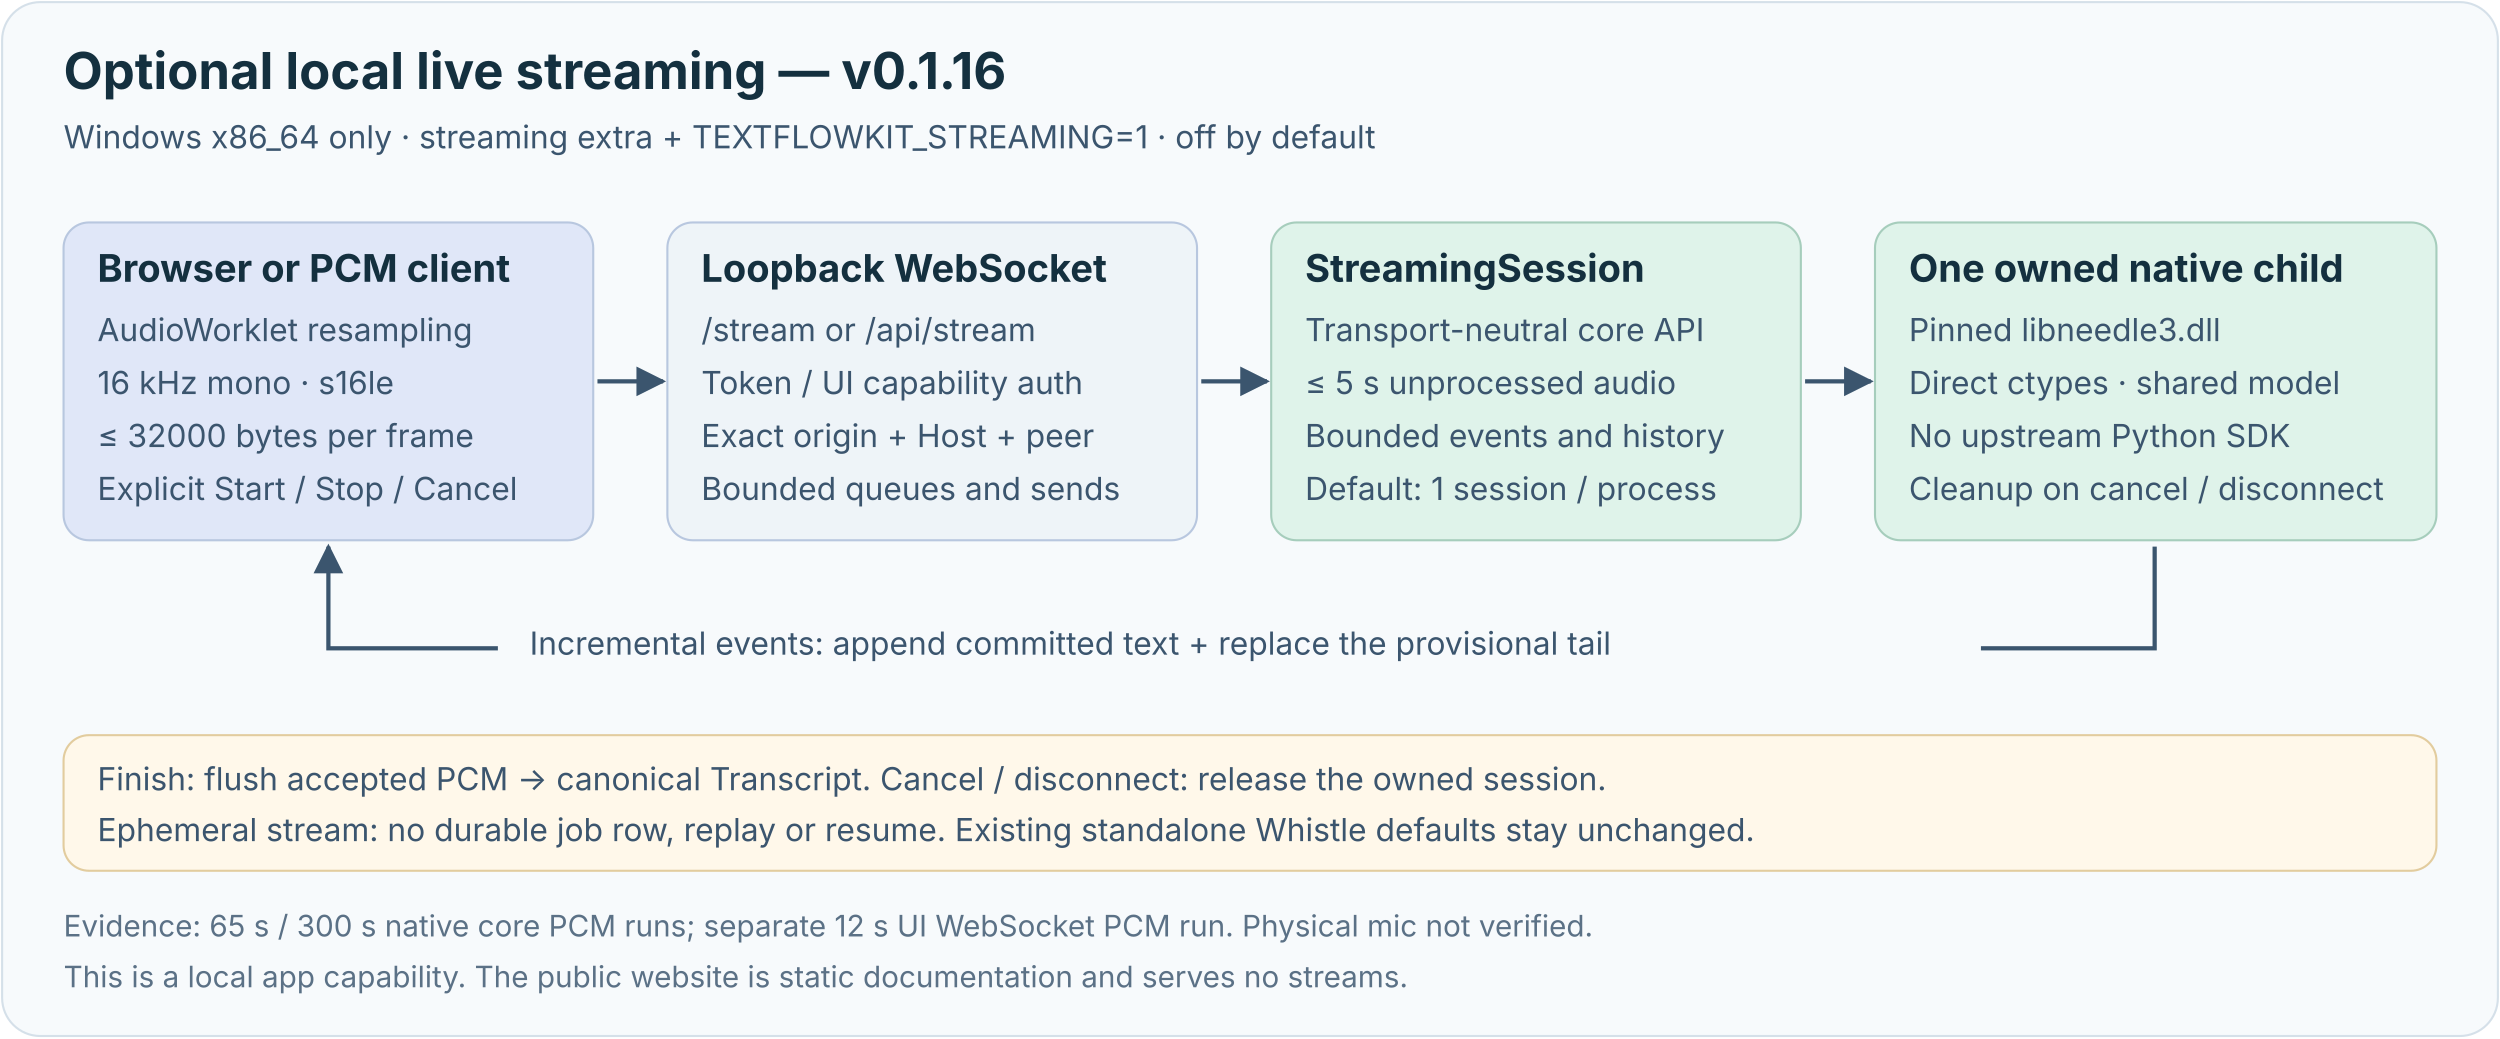
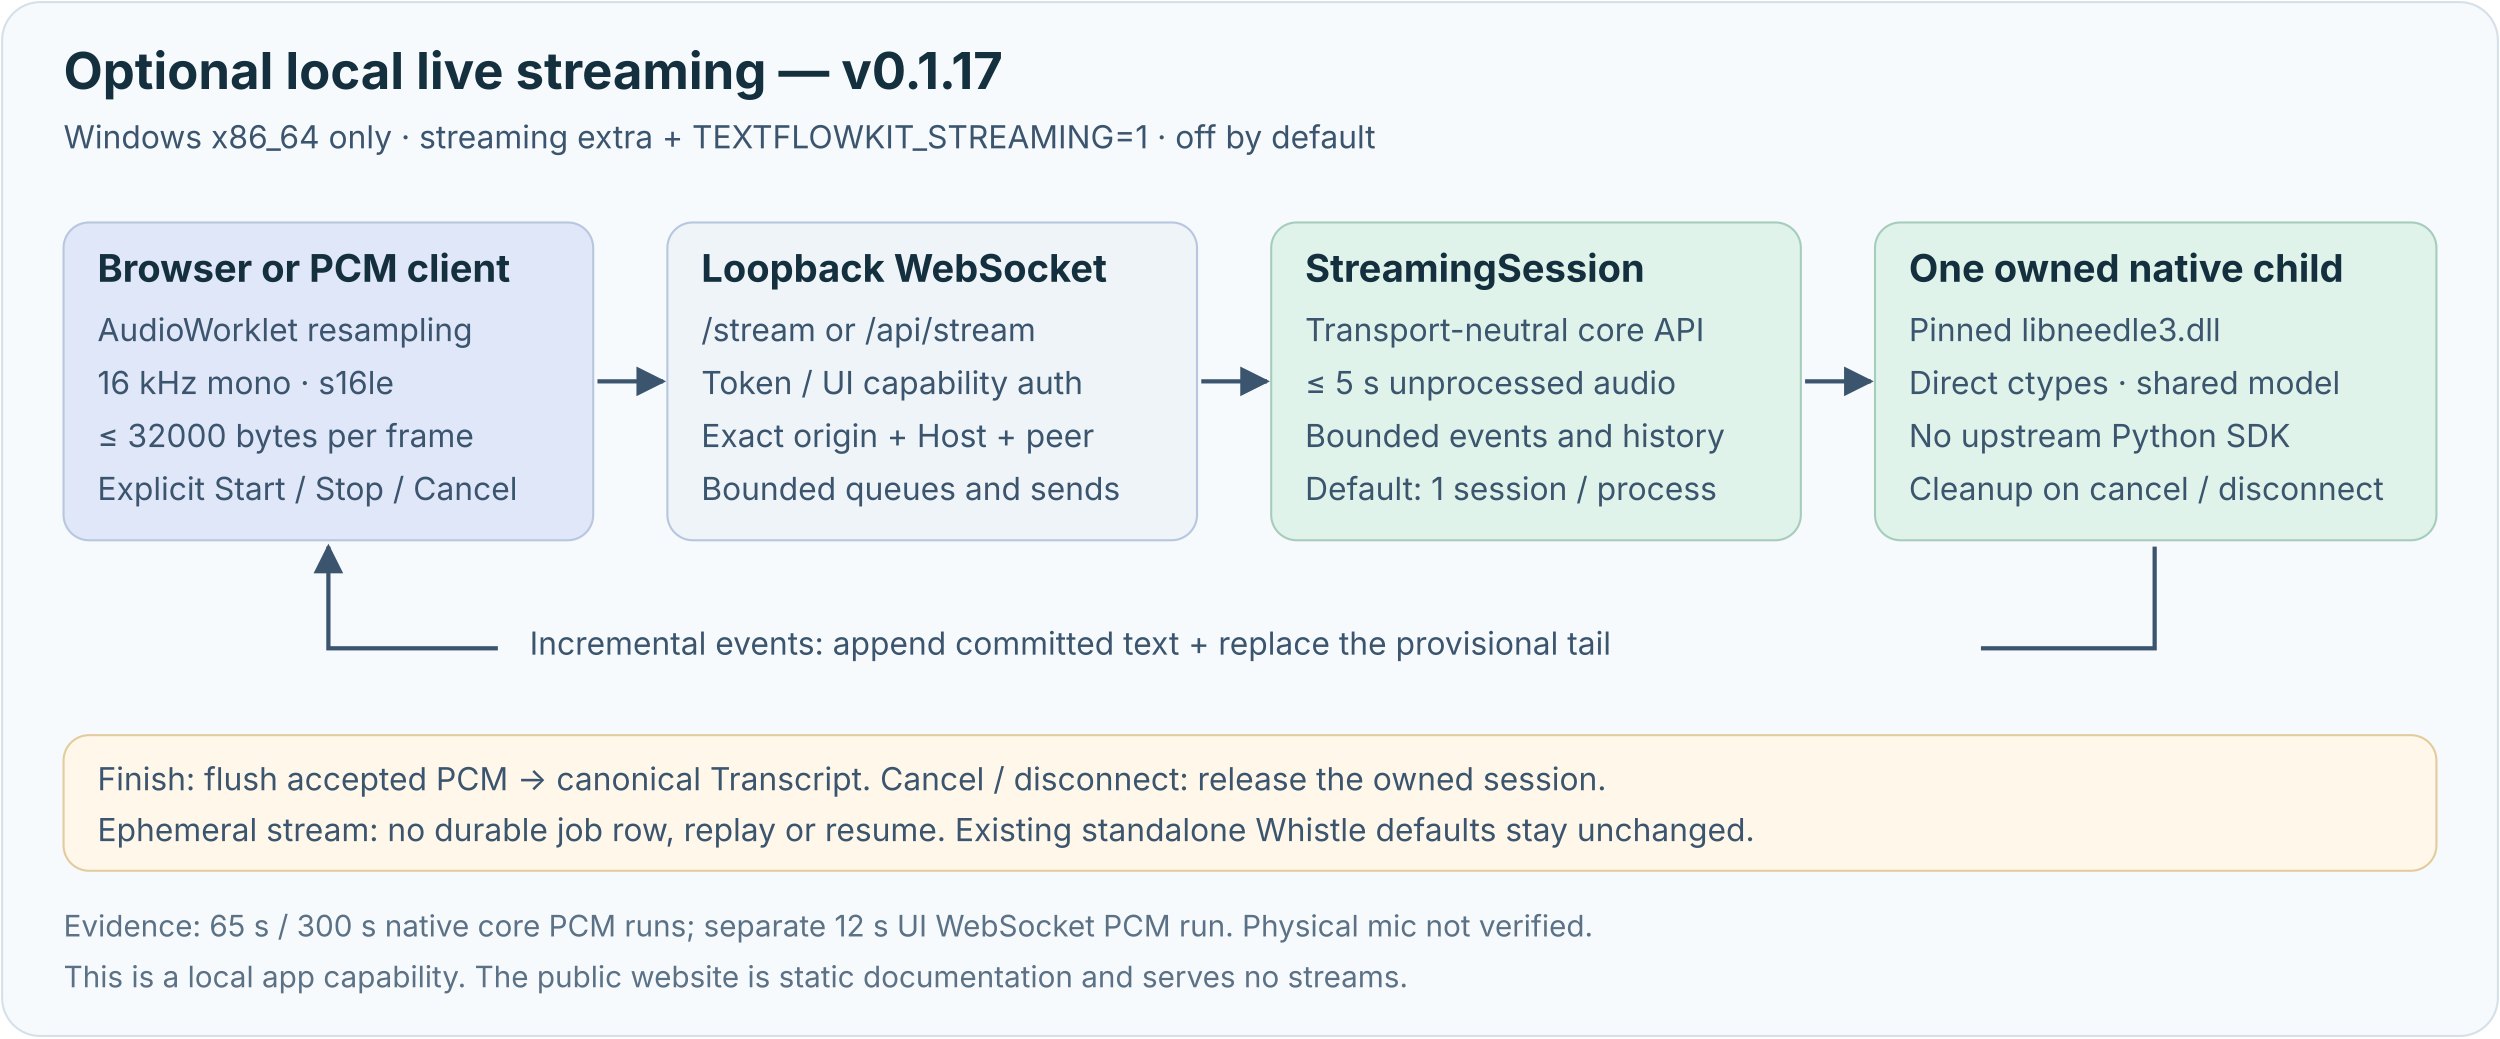
<svg xmlns="http://www.w3.org/2000/svg" viewBox="0 0 1180 490" width="1180" height="490" role="img" aria-labelledby="streamTitle streamDesc" font-family="Inter, ui-sans-serif, system-ui, 'Segoe UI', sans-serif">
  <defs>
    <marker id="arrow" viewBox="0 0 10 10" refX="9" refY="5" markerWidth="7" markerHeight="7" orient="auto-start-reverse">
      <path d="M 0 0 L 10 5 L 0 10 z" fill="#3b556e" />
    </marker>
  </defs>
  <style>
    .title {fill:#14303f;font-size:24px;font-weight:700}
    .head {fill:#14303f;font-size:18px;font-weight:700}
    .body {fill:#3b556e;font-size:15px}
    .note {fill:#5b7186;font-size:14px}
    .edge {fill:none;stroke:#3b556e;stroke-width:2;marker-end:url(#arrow)}
  </style>
  <rect x="1" y="1" width="1178" height="488" rx="18" fill="#f7fafc" stroke="#d5e0e9" />
-   <text x="30" y="42" class="title">Optional local live streaming — v0.1.16</text>
+   <text x="30" y="42" class="title">Optional local live streaming — v0.1.17</text>
  <text x="30" y="70" class="body">Windows x86_64 only · streaming extra + TEXTFLOWKIT_STREAMING=1 · off by default</text>
  <rect x="30" y="105" width="250" height="150" rx="12" fill="#e0e7f8" stroke="#b8c7df" />
  <text x="46" y="133" class="head">Browser or PCM client</text>
  <text x="46" y="161" class="body">AudioWorklet resampling</text>
  <text x="46" y="186" class="body">16 kHz mono · s16le</text>
  <text x="46" y="211" class="body">≤ 32000 bytes per frame</text>
  <text x="46" y="236" class="body">Explicit Start / Stop / Cancel</text>
  <path d="M 282 180 H 313" class="edge" />
  <rect x="315" y="105" width="250" height="150" rx="12" fill="#eef4f8" stroke="#b8c7df" />
  <text x="331" y="133" class="head">Loopback WebSocket</text>
  <text x="331" y="161" class="body">/stream or /api/stream</text>
  <text x="331" y="186" class="body">Token / UI capability auth</text>
  <text x="331" y="211" class="body">Exact origin + Host + peer</text>
  <text x="331" y="236" class="body">Bounded queues and sends</text>
  <path d="M 567 180 H 598" class="edge" />
  <rect x="600" y="105" width="250" height="150" rx="12" fill="#dff3ea" stroke="#a6cdbc" />
  <text x="616" y="133" class="head">StreamingSession</text>
  <text x="616" y="161" class="body">Transport-neutral core API</text>
  <text x="616" y="186" class="body">≤ 5 s unprocessed audio</text>
  <text x="616" y="211" class="body">Bounded events and history</text>
  <text x="616" y="236" class="body">Default: 1 session / process</text>
  <path d="M 852 180 H 883" class="edge" />
  <rect x="885" y="105" width="265" height="150" rx="12" fill="#dff3ea" stroke="#a6cdbc" />
  <text x="901" y="133" class="head">One owned native child</text>
  <text x="901" y="161" class="body">Pinned libneedle3.dll</text>
  <text x="901" y="186" class="body">Direct ctypes · shared model</text>
  <text x="901" y="211" class="body">No upstream Python SDK</text>
  <text x="901" y="236" class="body">Cleanup on cancel / disconnect</text>
  <path d="M 1017 258 V 306 H 155 V 258" class="edge" />
  <rect x="235" y="284" width="700" height="39" rx="10" fill="#f7fafc" />
  <text x="250" y="309" class="body">Incremental events: append committed text + replace the provisional tail</text>
  <rect x="30" y="347" width="1120" height="64" rx="12" fill="#fff8ea" stroke="#e2cc9e" />
  <text x="46" y="373" class="body">Finish: flush accepted PCM → canonical Transcript. Cancel / disconnect: release the owned session.</text>
  <text x="46" y="397" class="body">Ephemeral stream: no durable job row, replay or resume. Existing standalone Whistle defaults stay unchanged.</text>
  <text x="30" y="442" class="note">Evidence: 65 s / 300 s native core PCM runs; separate 12 s UI WebSocket PCM run. Physical mic not verified.</text>
  <text x="30" y="466" class="note">This is a local app capability. The public website is static documentation and serves no streams.</text>
</svg>
